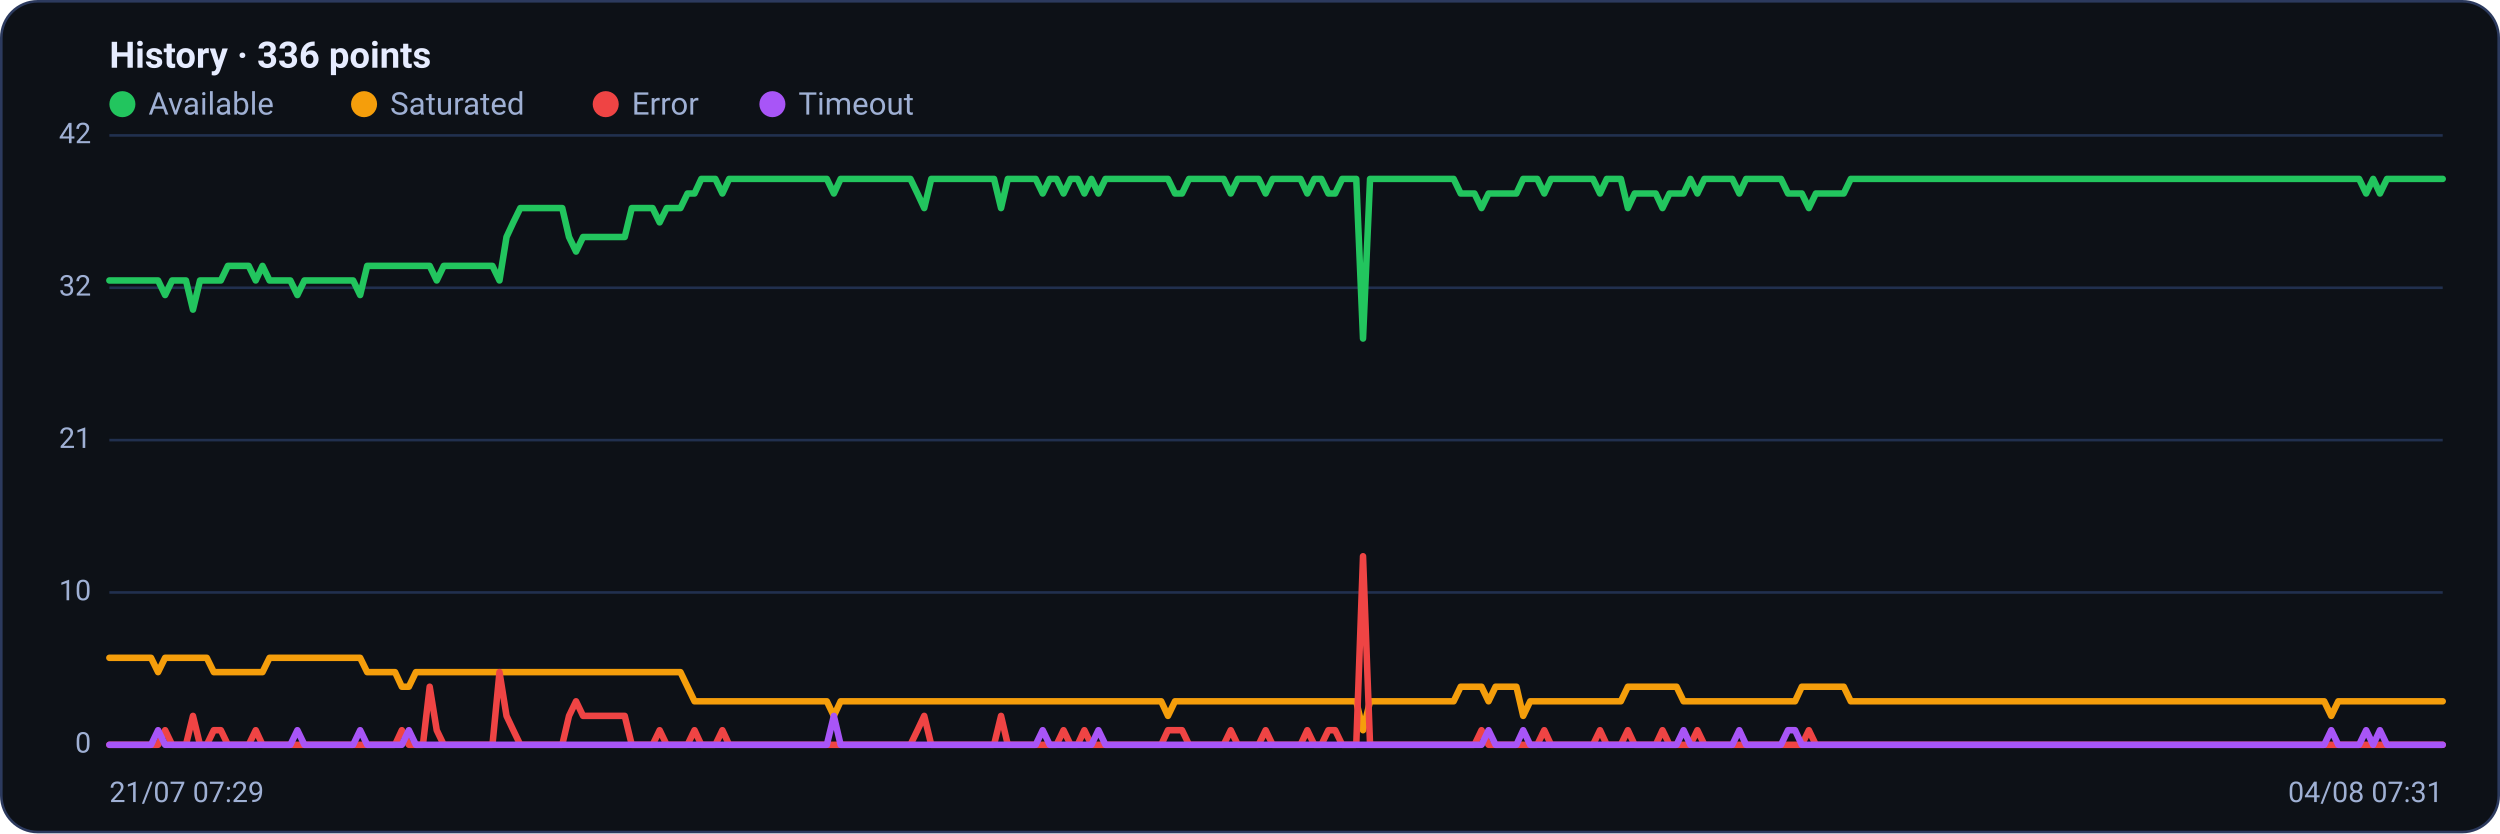
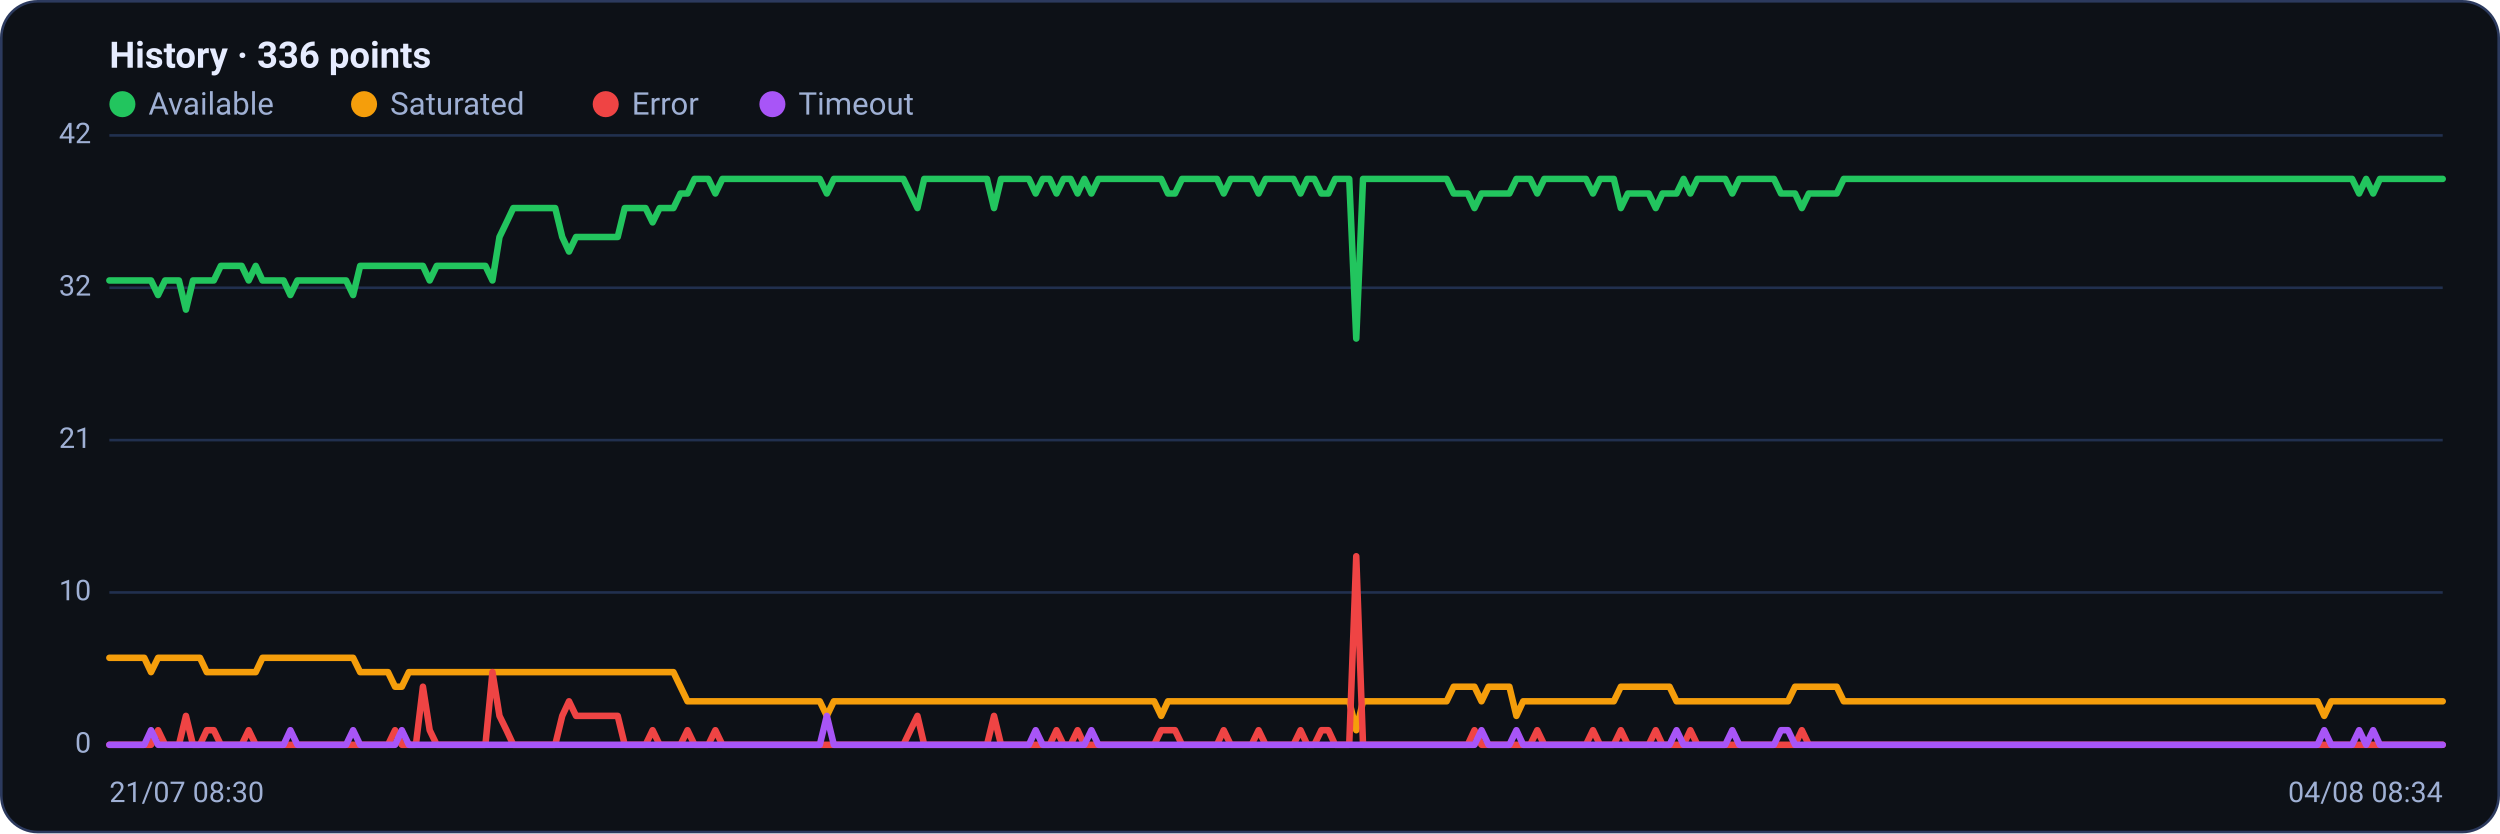
<svg xmlns="http://www.w3.org/2000/svg" viewBox="0 0 960 320" width="960" height="320" font-family="Segoe UI, system-ui, -apple-system, Roboto, Helvetica, Arial, sans-serif" role="img" aria-label="Availability history per region">
  <rect x="0.5" y="0.5" width="959" height="319" rx="14" fill="#0d1117" stroke="#2c3a5e" />
  <text x="42" y="26" font-size="14" font-weight="600" fill="#e6ecff">History · 336 points</text>
  <circle cx="47" cy="40" r="5" fill="#22c55e" />
  <text x="57" y="44" font-size="12" fill="#9fb0d4">Available</text>
  <circle cx="139.8" cy="40" r="5" fill="#f59e0b" />
  <text x="149.8" y="44" font-size="12" fill="#9fb0d4">Saturated</text>
  <circle cx="232.6" cy="40" r="5" fill="#ef4444" />
  <text x="242.6" y="44" font-size="12" fill="#9fb0d4">Error</text>
  <circle cx="296.6" cy="40" r="5" fill="#a855f7" />
  <text x="306.6" y="44" font-size="12" fill="#9fb0d4">Timeout</text>
  <line x1="42" y1="286.0" x2="938" y2="286.0" stroke="#21304f" stroke-width="1" />
  <text x="35" y="289.0" text-anchor="end" font-size="11" fill="#9fb0d4">0</text>
  <line x1="42" y1="227.5" x2="938" y2="227.5" stroke="#21304f" stroke-width="1" />
  <text x="35" y="230.5" text-anchor="end" font-size="11" fill="#9fb0d4">10</text>
  <line x1="42" y1="169.0" x2="938" y2="169.0" stroke="#21304f" stroke-width="1" />
  <text x="35" y="172.0" text-anchor="end" font-size="11" fill="#9fb0d4">21</text>
  <line x1="42" y1="110.5" x2="938" y2="110.5" stroke="#21304f" stroke-width="1" />
  <text x="35" y="113.5" text-anchor="end" font-size="11" fill="#9fb0d4">32</text>
  <line x1="42" y1="52.0" x2="938" y2="52.0" stroke="#21304f" stroke-width="1" />
  <text x="35" y="55.0" text-anchor="end" font-size="11" fill="#9fb0d4">42</text>
-   <polyline fill="none" stroke="#22c55e" stroke-width="2.5" stroke-linejoin="round" stroke-linecap="round" points="42.0,107.7 44.7,107.7 47.3,107.7 50.0,107.7 52.7,107.7 55.4,107.7 58.0,107.7 60.7,107.7 63.4,113.3 66.1,107.7 68.7,107.7 71.4,107.7 74.1,118.9 76.8,107.7 79.4,107.7 82.1,107.7 84.8,107.7 87.5,102.1 90.1,102.1 92.8,102.1 95.5,102.1 98.2,107.7 100.8,102.1 103.5,107.7 106.2,107.7 108.9,107.7 111.5,107.7 114.2,113.3 116.9,107.7 119.6,107.7 122.2,107.7 124.9,107.7 127.6,107.7 130.3,107.7 132.9,107.7 135.6,107.7 138.3,113.3 141.0,102.1 143.6,102.1 146.3,102.1 149.0,102.1 151.7,102.1 154.3,102.1 157.0,102.1 159.7,102.1 162.4,102.1 165.0,102.1 167.7,107.7 170.4,102.1 173.1,102.1 175.7,102.1 178.4,102.1 181.1,102.1 183.8,102.1 186.4,102.1 189.1,102.1 191.8,107.7 194.5,91.0 197.1,85.4 199.8,79.9 202.5,79.9 205.2,79.9 207.8,79.9 210.5,79.9 213.2,79.9 215.9,79.9 218.5,91.0 221.2,96.6 223.9,91.0 226.5,91.0 229.2,91.0 231.9,91.0 234.6,91.0 237.2,91.0 239.9,91.0 242.6,79.9 245.3,79.9 247.9,79.9 250.6,79.9 253.3,85.4 256.0,79.9 258.6,79.9 261.3,79.9 264.0,74.3 266.7,74.3 269.3,68.7 272.0,68.7 274.7,68.7 277.4,74.3 280.0,68.7 282.7,68.7 285.4,68.7 288.1,68.7 290.7,68.7 293.4,68.7 296.1,68.7 298.8,68.7 301.4,68.7 304.1,68.7 306.8,68.7 309.5,68.7 312.1,68.7 314.8,68.7 317.5,68.7 320.2,74.3 322.8,68.7 325.5,68.7 328.2,68.7 330.9,68.7 333.5,68.7 336.2,68.7 338.9,68.7 341.6,68.7 344.2,68.7 346.9,68.7 349.6,68.7 352.3,74.3 354.9,79.9 357.6,68.7 360.3,68.7 363.0,68.7 365.6,68.7 368.3,68.7 371.0,68.7 373.7,68.7 376.3,68.7 379.0,68.7 381.7,68.7 384.4,79.9 387.0,68.7 389.7,68.7 392.4,68.7 395.1,68.7 397.7,68.7 400.4,74.3 403.1,68.7 405.7,68.7 408.4,74.3 411.1,68.7 413.8,68.7 416.4,74.3 419.1,68.7 421.8,74.3 424.5,68.7 427.1,68.7 429.8,68.7 432.5,68.7 435.2,68.7 437.8,68.7 440.5,68.7 443.2,68.7 445.9,68.7 448.5,68.7 451.2,74.3 453.9,74.3 456.6,68.7 459.2,68.7 461.9,68.7 464.6,68.7 467.3,68.7 469.9,68.7 472.6,74.3 475.3,68.7 478.0,68.7 480.6,68.7 483.3,68.7 486.0,74.3 488.7,68.7 491.3,68.7 494.0,68.7 496.7,68.7 499.4,68.7 502.0,74.3 504.7,68.7 507.4,68.7 510.1,74.3 512.7,74.3 515.4,68.7 518.1,68.7 520.8,68.7 523.4,130.0 526.1,68.7 528.8,68.7 531.5,68.7 534.1,68.7 536.8,68.7 539.5,68.7 542.2,68.7 544.8,68.7 547.5,68.7 550.2,68.7 552.9,68.7 555.5,68.7 558.2,68.7 560.9,74.3 563.6,74.3 566.2,74.3 568.9,79.9 571.6,74.3 574.3,74.3 576.9,74.3 579.6,74.3 582.3,74.3 584.9,68.7 587.6,68.7 590.3,68.7 593.0,74.3 595.6,68.7 598.3,68.7 601.0,68.7 603.7,68.7 606.3,68.7 609.0,68.7 611.7,68.7 614.4,74.3 617.0,68.7 619.7,68.7 622.4,68.7 625.1,79.9 627.7,74.3 630.4,74.3 633.1,74.3 635.8,74.3 638.4,79.9 641.1,74.3 643.8,74.3 646.5,74.3 649.1,68.7 651.8,74.3 654.5,68.7 657.2,68.7 659.8,68.7 662.5,68.7 665.2,68.7 667.9,74.3 670.5,68.7 673.2,68.7 675.9,68.7 678.6,68.7 681.2,68.7 683.9,68.7 686.6,74.3 689.3,74.3 691.9,74.3 694.6,79.9 697.3,74.3 700.0,74.3 702.6,74.3 705.3,74.3 708.0,74.3 710.7,68.7 713.3,68.7 716.0,68.7 718.7,68.7 721.4,68.7 724.0,68.7 726.7,68.7 729.4,68.7 732.1,68.7 734.7,68.7 737.4,68.7 740.1,68.7 742.8,68.7 745.4,68.7 748.1,68.7 750.8,68.7 753.5,68.7 756.1,68.7 758.8,68.7 761.5,68.7 764.1,68.7 766.8,68.7 769.5,68.7 772.2,68.7 774.8,68.7 777.5,68.7 780.2,68.7 782.9,68.7 785.5,68.7 788.2,68.7 790.9,68.7 793.6,68.7 796.2,68.7 798.9,68.7 801.6,68.7 804.3,68.7 806.9,68.7 809.6,68.7 812.3,68.7 815.0,68.7 817.6,68.7 820.3,68.7 823.0,68.7 825.7,68.7 828.3,68.7 831.0,68.7 833.7,68.7 836.4,68.7 839.0,68.7 841.7,68.7 844.4,68.7 847.1,68.7 849.7,68.7 852.4,68.7 855.1,68.7 857.8,68.7 860.4,68.7 863.1,68.7 865.8,68.7 868.5,68.7 871.1,68.7 873.8,68.7 876.5,68.7 879.2,68.7 881.8,68.7 884.5,68.7 887.2,68.7 889.9,68.7 892.5,68.7 895.2,68.7 897.9,68.7 900.6,68.7 903.2,68.7 905.9,68.7 908.6,74.3 911.3,68.7 913.9,74.3 916.6,68.7 919.3,68.7 922.0,68.7 924.6,68.7 927.3,68.7 930.0,68.7 932.7,68.7 935.3,68.7 938.0,68.7" />
-   <polyline fill="none" stroke="#f59e0b" stroke-width="2.5" stroke-linejoin="round" stroke-linecap="round" points="42.0,252.6 44.7,252.6 47.3,252.6 50.0,252.6 52.7,252.6 55.4,252.6 58.0,252.6 60.7,258.1 63.4,252.6 66.1,252.6 68.7,252.6 71.4,252.6 74.1,252.6 76.8,252.6 79.4,252.6 82.1,258.1 84.8,258.1 87.5,258.1 90.1,258.1 92.8,258.1 95.5,258.1 98.2,258.1 100.8,258.1 103.5,252.6 106.2,252.6 108.9,252.6 111.5,252.6 114.2,252.6 116.9,252.6 119.6,252.6 122.2,252.6 124.9,252.6 127.6,252.6 130.3,252.6 132.9,252.6 135.6,252.6 138.3,252.6 141.0,258.1 143.6,258.1 146.3,258.1 149.0,258.1 151.7,258.1 154.3,263.7 157.0,263.7 159.7,258.1 162.4,258.1 165.0,258.1 167.7,258.1 170.4,258.1 173.1,258.1 175.7,258.1 178.4,258.1 181.1,258.1 183.8,258.1 186.4,258.1 189.1,258.1 191.8,258.1 194.5,258.1 197.1,258.1 199.8,258.1 202.5,258.1 205.2,258.1 207.8,258.1 210.5,258.1 213.2,258.1 215.9,258.1 218.5,258.1 221.2,258.1 223.9,258.1 226.5,258.1 229.2,258.1 231.9,258.1 234.6,258.1 237.2,258.1 239.9,258.1 242.6,258.1 245.3,258.1 247.9,258.1 250.6,258.1 253.3,258.1 256.0,258.1 258.6,258.1 261.3,258.1 264.0,263.7 266.7,269.3 269.3,269.3 272.0,269.3 274.7,269.3 277.4,269.3 280.0,269.3 282.7,269.3 285.4,269.3 288.1,269.3 290.7,269.3 293.4,269.3 296.1,269.3 298.8,269.3 301.4,269.3 304.1,269.3 306.8,269.3 309.5,269.3 312.1,269.3 314.8,269.3 317.5,269.3 320.2,274.9 322.8,269.3 325.5,269.3 328.2,269.3 330.9,269.3 333.5,269.3 336.2,269.3 338.9,269.3 341.6,269.3 344.2,269.3 346.9,269.3 349.6,269.3 352.3,269.3 354.9,269.3 357.6,269.3 360.3,269.3 363.0,269.3 365.6,269.3 368.3,269.3 371.0,269.3 373.7,269.3 376.3,269.3 379.0,269.3 381.7,269.3 384.4,269.3 387.0,269.3 389.7,269.3 392.4,269.3 395.1,269.3 397.7,269.3 400.4,269.3 403.1,269.3 405.7,269.3 408.4,269.3 411.1,269.3 413.8,269.3 416.4,269.3 419.1,269.3 421.8,269.3 424.5,269.3 427.1,269.3 429.8,269.3 432.5,269.3 435.2,269.3 437.8,269.3 440.5,269.3 443.2,269.3 445.9,269.3 448.5,274.9 451.2,269.3 453.9,269.3 456.6,269.3 459.2,269.3 461.9,269.3 464.6,269.3 467.3,269.3 469.9,269.3 472.6,269.3 475.3,269.3 478.0,269.3 480.6,269.3 483.3,269.3 486.0,269.3 488.7,269.3 491.3,269.3 494.0,269.3 496.7,269.3 499.4,269.3 502.0,269.3 504.7,269.3 507.4,269.3 510.1,269.3 512.7,269.3 515.4,269.3 518.1,269.3 520.8,269.3 523.4,280.4 526.1,269.3 528.8,269.3 531.5,269.3 534.1,269.3 536.8,269.3 539.5,269.3 542.2,269.3 544.8,269.3 547.5,269.3 550.2,269.3 552.9,269.3 555.5,269.3 558.2,269.3 560.9,263.7 563.6,263.7 566.2,263.7 568.9,263.7 571.6,269.3 574.3,263.7 576.9,263.7 579.6,263.7 582.3,263.7 584.9,274.9 587.6,269.3 590.3,269.3 593.0,269.3 595.6,269.3 598.3,269.3 601.0,269.3 603.7,269.3 606.3,269.3 609.0,269.3 611.7,269.3 614.4,269.3 617.0,269.3 619.7,269.3 622.4,269.3 625.1,263.7 627.7,263.7 630.4,263.7 633.1,263.7 635.8,263.7 638.4,263.7 641.1,263.7 643.8,263.7 646.5,269.3 649.1,269.3 651.8,269.3 654.5,269.3 657.2,269.3 659.8,269.3 662.5,269.3 665.2,269.3 667.9,269.3 670.5,269.3 673.2,269.3 675.9,269.3 678.6,269.3 681.2,269.3 683.9,269.3 686.6,269.3 689.3,269.3 691.9,263.7 694.6,263.7 697.3,263.7 700.0,263.7 702.6,263.7 705.3,263.7 708.0,263.7 710.7,269.3 713.3,269.3 716.0,269.3 718.7,269.3 721.4,269.3 724.0,269.3 726.7,269.3 729.4,269.3 732.1,269.3 734.7,269.3 737.4,269.3 740.1,269.3 742.8,269.3 745.4,269.3 748.1,269.3 750.8,269.3 753.5,269.3 756.1,269.3 758.8,269.3 761.5,269.3 764.1,269.3 766.8,269.3 769.5,269.3 772.2,269.3 774.8,269.3 777.5,269.3 780.2,269.3 782.9,269.3 785.5,269.3 788.2,269.3 790.9,269.3 793.6,269.3 796.2,269.3 798.9,269.3 801.6,269.3 804.3,269.3 806.9,269.3 809.6,269.3 812.3,269.3 815.0,269.3 817.6,269.3 820.3,269.3 823.0,269.3 825.7,269.3 828.3,269.3 831.0,269.3 833.7,269.3 836.4,269.3 839.0,269.3 841.7,269.3 844.4,269.3 847.1,269.3 849.7,269.3 852.4,269.3 855.1,269.3 857.8,269.3 860.4,269.3 863.1,269.3 865.8,269.3 868.5,269.3 871.1,269.3 873.8,269.3 876.5,269.3 879.2,269.3 881.8,269.3 884.5,269.3 887.2,269.3 889.9,269.3 892.5,269.3 895.2,274.9 897.9,269.3 900.6,269.3 903.2,269.3 905.9,269.3 908.6,269.3 911.3,269.3 913.9,269.3 916.6,269.3 919.3,269.3 922.0,269.3 924.6,269.3 927.3,269.3 930.0,269.3 932.7,269.3 935.3,269.3 938.0,269.3" />
-   <polyline fill="none" stroke="#ef4444" stroke-width="2.5" stroke-linejoin="round" stroke-linecap="round" points="42.0,286.0 44.7,286.0 47.3,286.0 50.0,286.0 52.7,286.0 55.4,286.0 58.0,286.0 60.7,286.0 63.4,280.4 66.1,286.0 68.7,286.0 71.4,286.0 74.1,274.9 76.8,286.0 79.4,286.0 82.1,280.4 84.8,280.4 87.5,286.0 90.1,286.0 92.8,286.0 95.5,286.0 98.2,280.4 100.8,286.0 103.5,286.0 106.2,286.0 108.9,286.0 111.5,286.0 114.2,286.0 116.9,286.0 119.6,286.0 122.2,286.0 124.9,286.0 127.6,286.0 130.3,286.0 132.9,286.0 135.6,286.0 138.3,286.0 141.0,286.0 143.6,286.0 146.3,286.0 149.0,286.0 151.7,286.0 154.3,280.4 157.0,286.0 159.7,286.0 162.4,286.0 165.0,263.7 167.7,280.4 170.4,286.0 173.1,286.0 175.7,286.0 178.4,286.0 181.1,286.0 183.8,286.0 186.4,286.0 189.1,286.0 191.8,258.1 194.5,274.9 197.1,280.4 199.8,286.0 202.5,286.0 205.2,286.0 207.8,286.0 210.5,286.0 213.2,286.0 215.9,286.0 218.5,274.9 221.2,269.3 223.9,274.9 226.5,274.9 229.2,274.9 231.9,274.9 234.6,274.9 237.2,274.9 239.9,274.9 242.6,286.0 245.3,286.0 247.9,286.0 250.6,286.0 253.3,280.4 256.0,286.0 258.6,286.0 261.3,286.0 264.0,286.0 266.7,280.4 269.3,286.0 272.0,286.0 274.7,286.0 277.4,280.4 280.0,286.0 282.7,286.0 285.4,286.0 288.1,286.0 290.7,286.0 293.4,286.0 296.1,286.0 298.8,286.0 301.4,286.0 304.1,286.0 306.8,286.0 309.5,286.0 312.1,286.0 314.8,286.0 317.5,286.0 320.2,286.0 322.8,286.0 325.5,286.0 328.2,286.0 330.9,286.0 333.5,286.0 336.2,286.0 338.9,286.0 341.6,286.0 344.2,286.0 346.9,286.0 349.6,286.0 352.3,280.4 354.9,274.9 357.6,286.0 360.3,286.0 363.0,286.0 365.6,286.0 368.3,286.0 371.0,286.0 373.7,286.0 376.3,286.0 379.0,286.0 381.7,286.0 384.4,274.9 387.0,286.0 389.7,286.0 392.4,286.0 395.1,286.0 397.7,286.0 400.4,286.0 403.1,286.0 405.7,286.0 408.4,280.4 411.1,286.0 413.8,286.0 416.4,280.4 419.1,286.0 421.8,286.0 424.5,286.0 427.1,286.0 429.8,286.0 432.5,286.0 435.2,286.0 437.8,286.0 440.5,286.0 443.2,286.0 445.9,286.0 448.5,280.4 451.2,280.4 453.9,280.4 456.6,286.0 459.2,286.0 461.9,286.0 464.6,286.0 467.3,286.0 469.9,286.0 472.6,280.4 475.3,286.0 478.0,286.0 480.6,286.0 483.3,286.0 486.0,280.4 488.7,286.0 491.3,286.0 494.0,286.0 496.7,286.0 499.4,286.0 502.0,280.4 504.7,286.0 507.4,286.0 510.1,280.4 512.7,280.4 515.4,286.0 518.1,286.0 520.8,286.0 523.4,213.6 526.1,286.0 528.8,286.0 531.5,286.0 534.1,286.0 536.8,286.0 539.5,286.0 542.2,286.0 544.8,286.0 547.5,286.0 550.2,286.0 552.9,286.0 555.5,286.0 558.2,286.0 560.9,286.0 563.6,286.0 566.2,286.0 568.9,280.4 571.6,286.0 574.3,286.0 576.9,286.0 579.6,286.0 582.3,286.0 584.9,286.0 587.6,286.0 590.3,286.0 593.0,280.4 595.6,286.0 598.3,286.0 601.0,286.0 603.7,286.0 606.3,286.0 609.0,286.0 611.7,286.0 614.4,280.4 617.0,286.0 619.7,286.0 622.4,286.0 625.1,280.4 627.7,286.0 630.4,286.0 633.1,286.0 635.8,286.0 638.4,280.4 641.1,286.0 643.8,286.0 646.5,286.0 649.1,286.0 651.8,280.4 654.5,286.0 657.2,286.0 659.8,286.0 662.5,286.0 665.2,286.0 667.9,286.0 670.5,286.0 673.2,286.0 675.9,286.0 678.6,286.0 681.2,286.0 683.9,286.0 686.6,286.0 689.3,286.0 691.9,286.0 694.6,280.4 697.3,286.0 700.0,286.0 702.6,286.0 705.3,286.0 708.0,286.0 710.7,286.0 713.3,286.0 716.0,286.0 718.7,286.0 721.4,286.0 724.0,286.0 726.7,286.0 729.4,286.0 732.1,286.0 734.7,286.0 737.4,286.0 740.1,286.0 742.8,286.0 745.4,286.0 748.1,286.0 750.8,286.0 753.5,286.0 756.1,286.0 758.8,286.0 761.5,286.0 764.1,286.0 766.8,286.0 769.5,286.0 772.2,286.0 774.8,286.0 777.5,286.0 780.2,286.0 782.9,286.0 785.5,286.0 788.2,286.0 790.9,286.0 793.6,286.0 796.2,286.0 798.9,286.0 801.6,286.0 804.3,286.0 806.9,286.0 809.6,286.0 812.3,286.0 815.0,286.0 817.6,286.0 820.3,286.0 823.0,286.0 825.7,286.0 828.3,286.0 831.0,286.0 833.7,286.0 836.4,286.0 839.0,286.0 841.7,286.0 844.4,286.0 847.1,286.0 849.7,286.0 852.4,286.0 855.1,286.0 857.8,286.0 860.4,286.0 863.1,286.0 865.8,286.0 868.5,286.0 871.1,286.0 873.8,286.0 876.5,286.0 879.2,286.0 881.8,286.0 884.5,286.0 887.2,286.0 889.9,286.0 892.5,286.0 895.2,286.0 897.9,286.0 900.6,286.0 903.2,286.0 905.9,286.0 908.6,286.0 911.3,286.0 913.9,286.0 916.6,286.0 919.3,286.0 922.0,286.0 924.6,286.0 927.3,286.0 930.0,286.0 932.7,286.0 935.3,286.0 938.0,286.0" />
-   <polyline fill="none" stroke="#a855f7" stroke-width="2.5" stroke-linejoin="round" stroke-linecap="round" points="42.0,286.0 44.7,286.0 47.3,286.0 50.0,286.0 52.7,286.0 55.4,286.0 58.0,286.0 60.7,280.4 63.4,286.0 66.1,286.0 68.7,286.0 71.4,286.0 74.1,286.0 76.8,286.0 79.4,286.0 82.1,286.0 84.8,286.0 87.5,286.0 90.1,286.0 92.8,286.0 95.5,286.0 98.2,286.0 100.8,286.0 103.5,286.0 106.2,286.0 108.9,286.0 111.5,286.0 114.2,280.4 116.9,286.0 119.6,286.0 122.2,286.0 124.9,286.0 127.6,286.0 130.3,286.0 132.9,286.0 135.6,286.0 138.3,280.4 141.0,286.0 143.6,286.0 146.3,286.0 149.0,286.0 151.7,286.0 154.3,286.0 157.0,280.4 159.7,286.0 162.4,286.0 165.0,286.0 167.7,286.0 170.4,286.0 173.1,286.0 175.7,286.0 178.4,286.0 181.1,286.0 183.8,286.0 186.4,286.0 189.1,286.0 191.8,286.0 194.5,286.0 197.1,286.0 199.8,286.0 202.5,286.0 205.2,286.0 207.8,286.0 210.5,286.0 213.2,286.0 215.9,286.0 218.5,286.0 221.2,286.0 223.9,286.0 226.5,286.0 229.2,286.0 231.9,286.0 234.6,286.0 237.2,286.0 239.9,286.0 242.6,286.0 245.3,286.0 247.9,286.0 250.6,286.0 253.3,286.0 256.0,286.0 258.6,286.0 261.3,286.0 264.0,286.0 266.7,286.0 269.3,286.0 272.0,286.0 274.7,286.0 277.4,286.0 280.0,286.0 282.7,286.0 285.4,286.0 288.1,286.0 290.7,286.0 293.4,286.0 296.1,286.0 298.8,286.0 301.4,286.0 304.1,286.0 306.8,286.0 309.5,286.0 312.1,286.0 314.8,286.0 317.5,286.0 320.2,274.9 322.8,286.0 325.5,286.0 328.2,286.0 330.9,286.0 333.5,286.0 336.2,286.0 338.9,286.0 341.6,286.0 344.2,286.0 346.9,286.0 349.6,286.0 352.3,286.0 354.9,286.0 357.6,286.0 360.3,286.0 363.0,286.0 365.6,286.0 368.3,286.0 371.0,286.0 373.7,286.0 376.3,286.0 379.0,286.0 381.7,286.0 384.4,286.0 387.0,286.0 389.7,286.0 392.4,286.0 395.1,286.0 397.7,286.0 400.4,280.4 403.1,286.0 405.7,286.0 408.4,286.0 411.1,286.0 413.8,286.0 416.4,286.0 419.1,286.0 421.8,280.4 424.5,286.0 427.1,286.0 429.8,286.0 432.5,286.0 435.2,286.0 437.8,286.0 440.5,286.0 443.2,286.0 445.9,286.0 448.5,286.0 451.2,286.0 453.9,286.0 456.6,286.0 459.2,286.0 461.9,286.0 464.6,286.0 467.3,286.0 469.9,286.0 472.6,286.0 475.3,286.0 478.0,286.0 480.6,286.0 483.3,286.0 486.0,286.0 488.7,286.0 491.3,286.0 494.0,286.0 496.7,286.0 499.4,286.0 502.0,286.0 504.7,286.0 507.4,286.0 510.1,286.0 512.7,286.0 515.4,286.0 518.1,286.0 520.8,286.0 523.4,286.0 526.1,286.0 528.8,286.0 531.5,286.0 534.1,286.0 536.8,286.0 539.5,286.0 542.2,286.0 544.8,286.0 547.5,286.0 550.2,286.0 552.9,286.0 555.5,286.0 558.2,286.0 560.9,286.0 563.6,286.0 566.2,286.0 568.9,286.0 571.6,280.4 574.3,286.0 576.9,286.0 579.6,286.0 582.3,286.0 584.9,280.4 587.6,286.0 590.3,286.0 593.0,286.0 595.6,286.0 598.3,286.0 601.0,286.0 603.7,286.0 606.3,286.0 609.0,286.0 611.7,286.0 614.4,286.0 617.0,286.0 619.7,286.0 622.4,286.0 625.1,286.0 627.7,286.0 630.4,286.0 633.1,286.0 635.8,286.0 638.4,286.0 641.1,286.0 643.8,286.0 646.5,280.4 649.1,286.0 651.8,286.0 654.5,286.0 657.2,286.0 659.8,286.0 662.5,286.0 665.2,286.0 667.9,280.4 670.5,286.0 673.2,286.0 675.9,286.0 678.6,286.0 681.2,286.0 683.9,286.0 686.6,280.4 689.3,280.4 691.9,286.0 694.6,286.0 697.3,286.0 700.0,286.0 702.6,286.0 705.3,286.0 708.0,286.0 710.7,286.0 713.3,286.0 716.0,286.0 718.7,286.0 721.4,286.0 724.0,286.0 726.7,286.0 729.4,286.0 732.1,286.0 734.7,286.0 737.4,286.0 740.1,286.0 742.8,286.0 745.4,286.0 748.1,286.0 750.8,286.0 753.5,286.0 756.1,286.0 758.8,286.0 761.5,286.0 764.1,286.0 766.8,286.0 769.5,286.0 772.2,286.0 774.8,286.0 777.5,286.0 780.2,286.0 782.9,286.0 785.5,286.0 788.2,286.0 790.9,286.0 793.6,286.0 796.2,286.0 798.9,286.0 801.6,286.0 804.3,286.0 806.9,286.0 809.6,286.0 812.3,286.0 815.0,286.0 817.6,286.0 820.3,286.0 823.0,286.0 825.7,286.0 828.3,286.0 831.0,286.0 833.7,286.0 836.4,286.0 839.0,286.0 841.7,286.0 844.4,286.0 847.1,286.0 849.7,286.0 852.4,286.0 855.1,286.0 857.8,286.0 860.4,286.0 863.1,286.0 865.8,286.0 868.5,286.0 871.1,286.0 873.8,286.0 876.5,286.0 879.2,286.0 881.8,286.0 884.5,286.0 887.2,286.0 889.9,286.0 892.5,286.0 895.2,280.4 897.9,286.0 900.6,286.0 903.2,286.0 905.9,286.0 908.6,280.4 911.3,286.0 913.9,280.4 916.6,286.0 919.3,286.0 922.0,286.0 924.6,286.0 927.3,286.0 930.0,286.0 932.7,286.0 935.3,286.0 938.0,286.0" />
-   <text x="42" y="308" font-size="11" fill="#9fb0d4">21/07 07:29</text>
-   <text x="938" y="308" text-anchor="end" font-size="11" fill="#9fb0d4">04/08 07:31</text>
+   <polyline fill="none" stroke="#22c55e" stroke-width="2.5" stroke-linejoin="round" stroke-linecap="round" points="42.0,107.7 44.7,107.7 47.3,107.7 50.0,107.7 52.7,107.7 55.4,107.7 58.0,107.7 60.7,113.3 63.4,107.7 66.1,107.7 68.7,107.7 71.4,118.9 74.1,107.7 76.8,107.7 79.4,107.7 82.1,107.7 84.8,102.1 87.5,102.1 90.1,102.1 92.8,102.1 95.5,107.7 98.2,102.1 100.8,107.7 103.5,107.7 106.2,107.7 108.9,107.7 111.5,113.3 114.2,107.7 116.9,107.7 119.6,107.7 122.2,107.7 124.9,107.7 127.6,107.7 130.3,107.7 132.9,107.7 135.6,113.3 138.3,102.1 141.0,102.1 143.6,102.1 146.3,102.1 149.0,102.1 151.7,102.1 154.3,102.1 157.0,102.1 159.7,102.1 162.4,102.1 165.0,107.7 167.7,102.1 170.4,102.1 173.1,102.1 175.7,102.1 178.4,102.1 181.1,102.1 183.8,102.1 186.4,102.1 189.1,107.7 191.8,91.0 194.5,85.4 197.1,79.9 199.8,79.9 202.5,79.9 205.2,79.9 207.8,79.9 210.5,79.9 213.2,79.9 215.9,91.0 218.5,96.6 221.2,91.0 223.9,91.0 226.5,91.0 229.2,91.0 231.9,91.0 234.6,91.0 237.2,91.0 239.9,79.9 242.6,79.9 245.3,79.9 247.9,79.9 250.6,85.4 253.3,79.9 256.0,79.9 258.6,79.9 261.3,74.3 264.0,74.3 266.7,68.7 269.3,68.7 272.0,68.7 274.7,74.3 277.4,68.7 280.0,68.7 282.7,68.7 285.4,68.7 288.1,68.7 290.7,68.7 293.4,68.7 296.1,68.7 298.8,68.7 301.4,68.7 304.1,68.7 306.8,68.7 309.5,68.7 312.1,68.7 314.8,68.7 317.5,74.3 320.2,68.7 322.8,68.7 325.5,68.7 328.2,68.7 330.9,68.7 333.5,68.7 336.2,68.7 338.9,68.7 341.6,68.7 344.2,68.7 346.9,68.7 349.6,74.3 352.3,79.9 354.9,68.7 357.6,68.7 360.3,68.7 363.0,68.7 365.6,68.7 368.3,68.7 371.0,68.7 373.7,68.7 376.3,68.7 379.0,68.7 381.7,79.9 384.4,68.7 387.0,68.7 389.7,68.7 392.4,68.7 395.1,68.7 397.7,74.3 400.4,68.7 403.1,68.7 405.7,74.3 408.4,68.7 411.1,68.7 413.8,74.3 416.4,68.7 419.1,74.3 421.8,68.7 424.5,68.7 427.1,68.7 429.8,68.7 432.5,68.7 435.2,68.7 437.8,68.7 440.5,68.7 443.2,68.7 445.9,68.7 448.5,74.3 451.2,74.3 453.9,68.7 456.6,68.7 459.2,68.7 461.9,68.7 464.6,68.7 467.3,68.7 469.9,74.3 472.6,68.7 475.3,68.7 478.0,68.7 480.6,68.7 483.3,74.3 486.0,68.7 488.7,68.7 491.3,68.7 494.0,68.7 496.7,68.7 499.4,74.3 502.0,68.7 504.7,68.7 507.4,74.3 510.1,74.3 512.7,68.7 515.4,68.7 518.1,68.7 520.8,130.0 523.4,68.7 526.1,68.7 528.8,68.7 531.5,68.7 534.1,68.7 536.8,68.7 539.5,68.7 542.2,68.7 544.8,68.7 547.5,68.7 550.2,68.7 552.9,68.7 555.5,68.7 558.2,74.3 560.9,74.3 563.6,74.3 566.2,79.9 568.9,74.3 571.6,74.3 574.3,74.3 576.9,74.3 579.6,74.3 582.3,68.7 584.9,68.7 587.6,68.7 590.3,74.3 593.0,68.7 595.6,68.7 598.3,68.7 601.0,68.7 603.7,68.7 606.3,68.7 609.0,68.7 611.7,74.3 614.4,68.7 617.0,68.7 619.7,68.7 622.4,79.9 625.1,74.3 627.7,74.3 630.4,74.3 633.1,74.3 635.8,79.9 638.4,74.3 641.1,74.3 643.8,74.3 646.5,68.7 649.1,74.3 651.8,68.7 654.5,68.7 657.2,68.7 659.8,68.7 662.5,68.7 665.2,74.3 667.9,68.7 670.5,68.7 673.2,68.7 675.9,68.7 678.6,68.7 681.2,68.7 683.9,74.3 686.6,74.3 689.3,74.3 691.9,79.9 694.6,74.3 697.3,74.3 700.0,74.3 702.6,74.3 705.3,74.3 708.0,68.7 710.7,68.7 713.3,68.7 716.0,68.7 718.7,68.7 721.4,68.7 724.0,68.7 726.7,68.7 729.4,68.7 732.1,68.7 734.7,68.7 737.4,68.7 740.1,68.7 742.8,68.7 745.4,68.7 748.1,68.7 750.8,68.7 753.5,68.7 756.1,68.7 758.8,68.7 761.5,68.7 764.1,68.7 766.8,68.7 769.5,68.7 772.2,68.7 774.8,68.7 777.5,68.7 780.2,68.7 782.9,68.7 785.5,68.7 788.2,68.7 790.9,68.7 793.6,68.7 796.2,68.7 798.9,68.7 801.6,68.7 804.3,68.7 806.9,68.7 809.6,68.7 812.3,68.7 815.0,68.7 817.6,68.7 820.3,68.7 823.0,68.7 825.7,68.7 828.3,68.7 831.0,68.7 833.7,68.7 836.4,68.7 839.0,68.7 841.7,68.7 844.4,68.7 847.1,68.7 849.7,68.7 852.4,68.7 855.1,68.7 857.8,68.7 860.4,68.7 863.1,68.7 865.8,68.7 868.5,68.7 871.1,68.7 873.8,68.7 876.5,68.7 879.2,68.7 881.8,68.7 884.5,68.7 887.2,68.7 889.9,68.7 892.5,68.7 895.2,68.7 897.9,68.7 900.6,68.7 903.2,68.7 905.9,74.3 908.6,68.7 911.3,74.3 913.9,68.7 916.6,68.7 919.3,68.7 922.0,68.7 924.6,68.7 927.3,68.7 930.0,68.7 932.7,68.7 935.3,68.7 938.0,68.7" />
+   <polyline fill="none" stroke="#f59e0b" stroke-width="2.5" stroke-linejoin="round" stroke-linecap="round" points="42.0,252.6 44.7,252.6 47.3,252.6 50.0,252.6 52.7,252.6 55.4,252.6 58.0,258.1 60.7,252.6 63.4,252.6 66.1,252.6 68.7,252.6 71.4,252.6 74.1,252.6 76.8,252.6 79.4,258.1 82.1,258.1 84.8,258.1 87.5,258.1 90.1,258.1 92.8,258.1 95.5,258.1 98.2,258.1 100.8,252.6 103.5,252.6 106.2,252.6 108.9,252.6 111.5,252.6 114.2,252.6 116.9,252.6 119.6,252.6 122.2,252.6 124.9,252.6 127.6,252.6 130.3,252.6 132.9,252.6 135.6,252.6 138.3,258.1 141.0,258.1 143.6,258.1 146.3,258.1 149.0,258.1 151.7,263.7 154.3,263.7 157.0,258.1 159.7,258.1 162.4,258.1 165.0,258.1 167.7,258.1 170.4,258.1 173.1,258.1 175.7,258.1 178.4,258.1 181.1,258.1 183.8,258.1 186.4,258.1 189.1,258.1 191.8,258.1 194.5,258.1 197.1,258.1 199.8,258.1 202.5,258.1 205.2,258.1 207.8,258.1 210.5,258.1 213.2,258.1 215.9,258.1 218.5,258.1 221.2,258.1 223.9,258.1 226.5,258.1 229.2,258.1 231.9,258.1 234.6,258.1 237.2,258.1 239.9,258.1 242.6,258.1 245.3,258.1 247.9,258.1 250.6,258.1 253.3,258.1 256.0,258.1 258.6,258.1 261.3,263.7 264.0,269.3 266.7,269.3 269.3,269.3 272.0,269.3 274.7,269.3 277.4,269.3 280.0,269.3 282.7,269.3 285.4,269.3 288.1,269.3 290.7,269.3 293.4,269.3 296.1,269.3 298.8,269.3 301.4,269.3 304.1,269.3 306.8,269.3 309.5,269.3 312.1,269.3 314.8,269.3 317.5,274.9 320.2,269.3 322.8,269.3 325.5,269.3 328.2,269.3 330.9,269.3 333.5,269.3 336.2,269.3 338.9,269.3 341.6,269.3 344.2,269.3 346.9,269.3 349.6,269.3 352.3,269.3 354.9,269.3 357.6,269.3 360.3,269.3 363.0,269.3 365.6,269.3 368.3,269.3 371.0,269.3 373.7,269.3 376.3,269.3 379.0,269.3 381.7,269.3 384.4,269.3 387.0,269.3 389.7,269.3 392.4,269.3 395.1,269.3 397.7,269.3 400.4,269.3 403.1,269.3 405.7,269.3 408.4,269.3 411.1,269.3 413.8,269.3 416.4,269.3 419.1,269.3 421.8,269.3 424.5,269.3 427.1,269.3 429.8,269.3 432.5,269.3 435.2,269.3 437.8,269.3 440.5,269.3 443.2,269.3 445.9,274.9 448.5,269.3 451.2,269.3 453.9,269.3 456.6,269.3 459.2,269.3 461.9,269.3 464.6,269.3 467.3,269.3 469.9,269.3 472.6,269.3 475.3,269.3 478.0,269.3 480.6,269.3 483.3,269.3 486.0,269.3 488.7,269.3 491.3,269.3 494.0,269.3 496.7,269.3 499.4,269.3 502.0,269.3 504.7,269.3 507.4,269.3 510.1,269.3 512.7,269.3 515.4,269.3 518.1,269.3 520.8,280.4 523.4,269.3 526.1,269.3 528.8,269.3 531.5,269.3 534.1,269.3 536.8,269.3 539.5,269.3 542.2,269.3 544.8,269.3 547.5,269.3 550.2,269.3 552.9,269.3 555.5,269.3 558.2,263.7 560.9,263.7 563.6,263.7 566.2,263.7 568.9,269.3 571.6,263.7 574.3,263.7 576.9,263.7 579.6,263.7 582.3,274.9 584.9,269.3 587.6,269.3 590.3,269.3 593.0,269.3 595.6,269.3 598.3,269.3 601.0,269.3 603.7,269.3 606.3,269.3 609.0,269.3 611.7,269.3 614.4,269.3 617.0,269.3 619.7,269.3 622.4,263.7 625.1,263.7 627.7,263.7 630.4,263.7 633.1,263.7 635.8,263.7 638.4,263.7 641.1,263.7 643.8,269.3 646.5,269.3 649.1,269.3 651.8,269.3 654.5,269.3 657.2,269.3 659.8,269.3 662.5,269.3 665.2,269.3 667.9,269.3 670.5,269.3 673.2,269.3 675.9,269.3 678.6,269.3 681.2,269.3 683.9,269.3 686.6,269.3 689.3,263.7 691.9,263.7 694.6,263.7 697.3,263.7 700.0,263.7 702.6,263.7 705.3,263.7 708.0,269.3 710.7,269.3 713.3,269.3 716.0,269.3 718.7,269.3 721.4,269.3 724.0,269.3 726.7,269.3 729.4,269.3 732.1,269.3 734.7,269.3 737.4,269.3 740.1,269.3 742.8,269.3 745.4,269.3 748.1,269.3 750.8,269.3 753.5,269.3 756.1,269.3 758.8,269.3 761.5,269.3 764.1,269.3 766.8,269.3 769.5,269.3 772.2,269.3 774.8,269.3 777.5,269.3 780.2,269.3 782.9,269.3 785.5,269.3 788.2,269.3 790.9,269.3 793.6,269.3 796.2,269.3 798.9,269.3 801.6,269.3 804.3,269.3 806.9,269.3 809.6,269.3 812.3,269.3 815.0,269.3 817.6,269.3 820.3,269.3 823.0,269.3 825.7,269.3 828.3,269.3 831.0,269.3 833.7,269.3 836.4,269.3 839.0,269.3 841.7,269.3 844.4,269.3 847.1,269.3 849.7,269.3 852.4,269.3 855.1,269.3 857.8,269.3 860.4,269.3 863.1,269.3 865.8,269.3 868.5,269.3 871.1,269.3 873.8,269.3 876.5,269.3 879.2,269.3 881.8,269.3 884.5,269.3 887.2,269.3 889.9,269.3 892.5,274.9 895.2,269.3 897.9,269.3 900.6,269.3 903.2,269.3 905.9,269.3 908.6,269.3 911.3,269.3 913.9,269.3 916.6,269.3 919.3,269.3 922.0,269.3 924.6,269.3 927.3,269.3 930.0,269.3 932.7,269.3 935.3,269.3 938.0,269.3" />
+   <polyline fill="none" stroke="#ef4444" stroke-width="2.5" stroke-linejoin="round" stroke-linecap="round" points="42.0,286.0 44.7,286.0 47.3,286.0 50.0,286.0 52.7,286.0 55.4,286.0 58.0,286.0 60.7,280.4 63.4,286.0 66.1,286.0 68.7,286.0 71.4,274.9 74.1,286.0 76.8,286.0 79.4,280.4 82.1,280.4 84.8,286.0 87.5,286.0 90.1,286.0 92.8,286.0 95.5,280.4 98.2,286.0 100.8,286.0 103.5,286.0 106.2,286.0 108.9,286.0 111.5,286.0 114.2,286.0 116.9,286.0 119.6,286.0 122.2,286.0 124.9,286.0 127.6,286.0 130.3,286.0 132.9,286.0 135.6,286.0 138.3,286.0 141.0,286.0 143.6,286.0 146.3,286.0 149.0,286.0 151.7,280.4 154.3,286.0 157.0,286.0 159.7,286.0 162.4,263.7 165.0,280.4 167.7,286.0 170.4,286.0 173.1,286.0 175.7,286.0 178.4,286.0 181.1,286.0 183.8,286.0 186.4,286.0 189.1,258.1 191.8,274.9 194.5,280.4 197.1,286.0 199.8,286.0 202.5,286.0 205.2,286.0 207.8,286.0 210.5,286.0 213.2,286.0 215.9,274.9 218.5,269.3 221.2,274.9 223.9,274.9 226.5,274.9 229.2,274.9 231.9,274.9 234.6,274.9 237.2,274.9 239.9,286.0 242.6,286.0 245.3,286.0 247.9,286.0 250.6,280.4 253.3,286.0 256.0,286.0 258.6,286.0 261.3,286.0 264.0,280.4 266.7,286.0 269.3,286.0 272.0,286.0 274.7,280.4 277.4,286.0 280.0,286.0 282.7,286.0 285.4,286.0 288.1,286.0 290.7,286.0 293.4,286.0 296.1,286.0 298.8,286.0 301.4,286.0 304.1,286.0 306.8,286.0 309.5,286.0 312.1,286.0 314.8,286.0 317.5,286.0 320.2,286.0 322.8,286.0 325.5,286.0 328.2,286.0 330.9,286.0 333.5,286.0 336.2,286.0 338.9,286.0 341.6,286.0 344.2,286.0 346.9,286.0 349.6,280.4 352.3,274.9 354.9,286.0 357.6,286.0 360.3,286.0 363.0,286.0 365.6,286.0 368.3,286.0 371.0,286.0 373.7,286.0 376.3,286.0 379.0,286.0 381.7,274.9 384.4,286.0 387.0,286.0 389.7,286.0 392.4,286.0 395.1,286.0 397.7,286.0 400.4,286.0 403.1,286.0 405.7,280.4 408.4,286.0 411.1,286.0 413.8,280.4 416.4,286.0 419.1,286.0 421.8,286.0 424.5,286.0 427.1,286.0 429.8,286.0 432.5,286.0 435.2,286.0 437.8,286.0 440.5,286.0 443.2,286.0 445.9,280.4 448.5,280.4 451.2,280.4 453.9,286.0 456.6,286.0 459.2,286.0 461.9,286.0 464.6,286.0 467.3,286.0 469.9,280.4 472.6,286.0 475.3,286.0 478.0,286.0 480.6,286.0 483.3,280.4 486.0,286.0 488.7,286.0 491.3,286.0 494.0,286.0 496.7,286.0 499.4,280.4 502.0,286.0 504.7,286.0 507.4,280.4 510.1,280.4 512.7,286.0 515.4,286.0 518.1,286.0 520.8,213.6 523.4,286.0 526.1,286.0 528.8,286.0 531.5,286.0 534.1,286.0 536.8,286.0 539.5,286.0 542.2,286.0 544.8,286.0 547.5,286.0 550.2,286.0 552.9,286.0 555.5,286.0 558.2,286.0 560.9,286.0 563.6,286.0 566.2,280.4 568.9,286.0 571.6,286.0 574.3,286.0 576.9,286.0 579.6,286.0 582.3,286.0 584.9,286.0 587.6,286.0 590.3,280.4 593.0,286.0 595.6,286.0 598.3,286.0 601.0,286.0 603.7,286.0 606.3,286.0 609.0,286.0 611.7,280.4 614.4,286.0 617.0,286.0 619.7,286.0 622.4,280.4 625.1,286.0 627.7,286.0 630.4,286.0 633.1,286.0 635.8,280.4 638.4,286.0 641.1,286.0 643.8,286.0 646.5,286.0 649.1,280.4 651.8,286.0 654.5,286.0 657.2,286.0 659.8,286.0 662.5,286.0 665.2,286.0 667.9,286.0 670.5,286.0 673.2,286.0 675.9,286.0 678.6,286.0 681.2,286.0 683.9,286.0 686.6,286.0 689.3,286.0 691.9,280.4 694.6,286.0 697.3,286.0 700.0,286.0 702.6,286.0 705.3,286.0 708.0,286.0 710.7,286.0 713.3,286.0 716.0,286.0 718.7,286.0 721.4,286.0 724.0,286.0 726.7,286.0 729.4,286.0 732.1,286.0 734.7,286.0 737.4,286.0 740.1,286.0 742.8,286.0 745.4,286.0 748.1,286.0 750.8,286.0 753.5,286.0 756.1,286.0 758.8,286.0 761.5,286.0 764.1,286.0 766.8,286.0 769.5,286.0 772.2,286.0 774.8,286.0 777.5,286.0 780.2,286.0 782.9,286.0 785.5,286.0 788.2,286.0 790.9,286.0 793.6,286.0 796.2,286.0 798.9,286.0 801.6,286.0 804.3,286.0 806.9,286.0 809.6,286.0 812.3,286.0 815.0,286.0 817.6,286.0 820.3,286.0 823.0,286.0 825.7,286.0 828.3,286.0 831.0,286.0 833.7,286.0 836.4,286.0 839.0,286.0 841.7,286.0 844.4,286.0 847.1,286.0 849.7,286.0 852.4,286.0 855.1,286.0 857.8,286.0 860.4,286.0 863.1,286.0 865.8,286.0 868.5,286.0 871.1,286.0 873.8,286.0 876.5,286.0 879.2,286.0 881.8,286.0 884.5,286.0 887.2,286.0 889.9,286.0 892.5,286.0 895.2,286.0 897.9,286.0 900.6,286.0 903.2,286.0 905.9,286.0 908.6,286.0 911.3,286.0 913.9,286.0 916.6,286.0 919.3,286.0 922.0,286.0 924.6,286.0 927.3,286.0 930.0,286.0 932.7,286.0 935.3,286.0 938.0,286.0" />
+   <polyline fill="none" stroke="#a855f7" stroke-width="2.5" stroke-linejoin="round" stroke-linecap="round" points="42.0,286.0 44.7,286.0 47.3,286.0 50.0,286.0 52.7,286.0 55.4,286.0 58.0,280.4 60.7,286.0 63.4,286.0 66.1,286.0 68.7,286.0 71.4,286.0 74.1,286.0 76.8,286.0 79.4,286.0 82.1,286.0 84.8,286.0 87.5,286.0 90.1,286.0 92.8,286.0 95.5,286.0 98.2,286.0 100.8,286.0 103.5,286.0 106.2,286.0 108.9,286.0 111.5,280.4 114.2,286.0 116.9,286.0 119.6,286.0 122.2,286.0 124.9,286.0 127.6,286.0 130.3,286.0 132.9,286.0 135.6,280.4 138.3,286.0 141.0,286.0 143.6,286.0 146.3,286.0 149.0,286.0 151.7,286.0 154.3,280.4 157.0,286.0 159.7,286.0 162.4,286.0 165.0,286.0 167.7,286.0 170.4,286.0 173.1,286.0 175.7,286.0 178.4,286.0 181.1,286.0 183.8,286.0 186.4,286.0 189.1,286.0 191.8,286.0 194.5,286.0 197.1,286.0 199.8,286.0 202.5,286.0 205.2,286.0 207.8,286.0 210.5,286.0 213.2,286.0 215.9,286.0 218.5,286.0 221.2,286.0 223.9,286.0 226.5,286.0 229.2,286.0 231.9,286.0 234.6,286.0 237.2,286.0 239.9,286.0 242.6,286.0 245.3,286.0 247.9,286.0 250.6,286.0 253.3,286.0 256.0,286.0 258.6,286.0 261.3,286.0 264.0,286.0 266.7,286.0 269.3,286.0 272.0,286.0 274.7,286.0 277.4,286.0 280.0,286.0 282.7,286.0 285.4,286.0 288.1,286.0 290.7,286.0 293.4,286.0 296.1,286.0 298.8,286.0 301.4,286.0 304.1,286.0 306.8,286.0 309.5,286.0 312.1,286.0 314.8,286.0 317.5,274.9 320.2,286.0 322.8,286.0 325.5,286.0 328.2,286.0 330.9,286.0 333.5,286.0 336.2,286.0 338.9,286.0 341.6,286.0 344.2,286.0 346.9,286.0 349.6,286.0 352.3,286.0 354.9,286.0 357.6,286.0 360.3,286.0 363.0,286.0 365.6,286.0 368.3,286.0 371.0,286.0 373.7,286.0 376.3,286.0 379.0,286.0 381.7,286.0 384.4,286.0 387.0,286.0 389.7,286.0 392.4,286.0 395.1,286.0 397.7,280.4 400.4,286.0 403.1,286.0 405.7,286.0 408.4,286.0 411.1,286.0 413.8,286.0 416.4,286.0 419.1,280.4 421.8,286.0 424.5,286.0 427.1,286.0 429.8,286.0 432.5,286.0 435.2,286.0 437.8,286.0 440.5,286.0 443.2,286.0 445.9,286.0 448.5,286.0 451.2,286.0 453.9,286.0 456.6,286.0 459.2,286.0 461.9,286.0 464.6,286.0 467.3,286.0 469.9,286.0 472.6,286.0 475.3,286.0 478.0,286.0 480.6,286.0 483.3,286.0 486.0,286.0 488.7,286.0 491.3,286.0 494.0,286.0 496.7,286.0 499.4,286.0 502.0,286.0 504.7,286.0 507.4,286.0 510.1,286.0 512.7,286.0 515.4,286.0 518.1,286.0 520.8,286.0 523.4,286.0 526.1,286.0 528.8,286.0 531.5,286.0 534.1,286.0 536.8,286.0 539.5,286.0 542.2,286.0 544.8,286.0 547.5,286.0 550.2,286.0 552.9,286.0 555.5,286.0 558.2,286.0 560.9,286.0 563.6,286.0 566.2,286.0 568.9,280.4 571.6,286.0 574.3,286.0 576.9,286.0 579.6,286.0 582.3,280.4 584.9,286.0 587.6,286.0 590.3,286.0 593.0,286.0 595.6,286.0 598.3,286.0 601.0,286.0 603.7,286.0 606.3,286.0 609.0,286.0 611.7,286.0 614.4,286.0 617.0,286.0 619.7,286.0 622.4,286.0 625.1,286.0 627.7,286.0 630.4,286.0 633.1,286.0 635.8,286.0 638.4,286.0 641.1,286.0 643.8,280.4 646.5,286.0 649.1,286.0 651.8,286.0 654.5,286.0 657.2,286.0 659.8,286.0 662.5,286.0 665.2,280.4 667.9,286.0 670.5,286.0 673.2,286.0 675.9,286.0 678.6,286.0 681.2,286.0 683.9,280.4 686.6,280.4 689.3,286.0 691.9,286.0 694.6,286.0 697.3,286.0 700.0,286.0 702.6,286.0 705.3,286.0 708.0,286.0 710.7,286.0 713.3,286.0 716.0,286.0 718.7,286.0 721.4,286.0 724.0,286.0 726.7,286.0 729.4,286.0 732.1,286.0 734.7,286.0 737.4,286.0 740.1,286.0 742.8,286.0 745.4,286.0 748.1,286.0 750.8,286.0 753.5,286.0 756.1,286.0 758.8,286.0 761.5,286.0 764.1,286.0 766.8,286.0 769.5,286.0 772.2,286.0 774.8,286.0 777.5,286.0 780.2,286.0 782.9,286.0 785.5,286.0 788.2,286.0 790.9,286.0 793.6,286.0 796.2,286.0 798.9,286.0 801.6,286.0 804.3,286.0 806.9,286.0 809.6,286.0 812.3,286.0 815.0,286.0 817.6,286.0 820.3,286.0 823.0,286.0 825.7,286.0 828.3,286.0 831.0,286.0 833.7,286.0 836.4,286.0 839.0,286.0 841.7,286.0 844.4,286.0 847.1,286.0 849.7,286.0 852.4,286.0 855.1,286.0 857.8,286.0 860.4,286.0 863.1,286.0 865.8,286.0 868.5,286.0 871.1,286.0 873.8,286.0 876.5,286.0 879.2,286.0 881.8,286.0 884.5,286.0 887.2,286.0 889.9,286.0 892.5,280.4 895.2,286.0 897.9,286.0 900.6,286.0 903.2,286.0 905.9,280.4 908.6,286.0 911.3,280.4 913.9,286.0 916.6,286.0 919.3,286.0 922.0,286.0 924.6,286.0 927.3,286.0 930.0,286.0 932.7,286.0 935.3,286.0 938.0,286.0" />
+   <text x="42" y="308" font-size="11" fill="#9fb0d4">21/07 08:30</text>
+   <text x="938" y="308" text-anchor="end" font-size="11" fill="#9fb0d4">04/08 08:34</text>
</svg>
